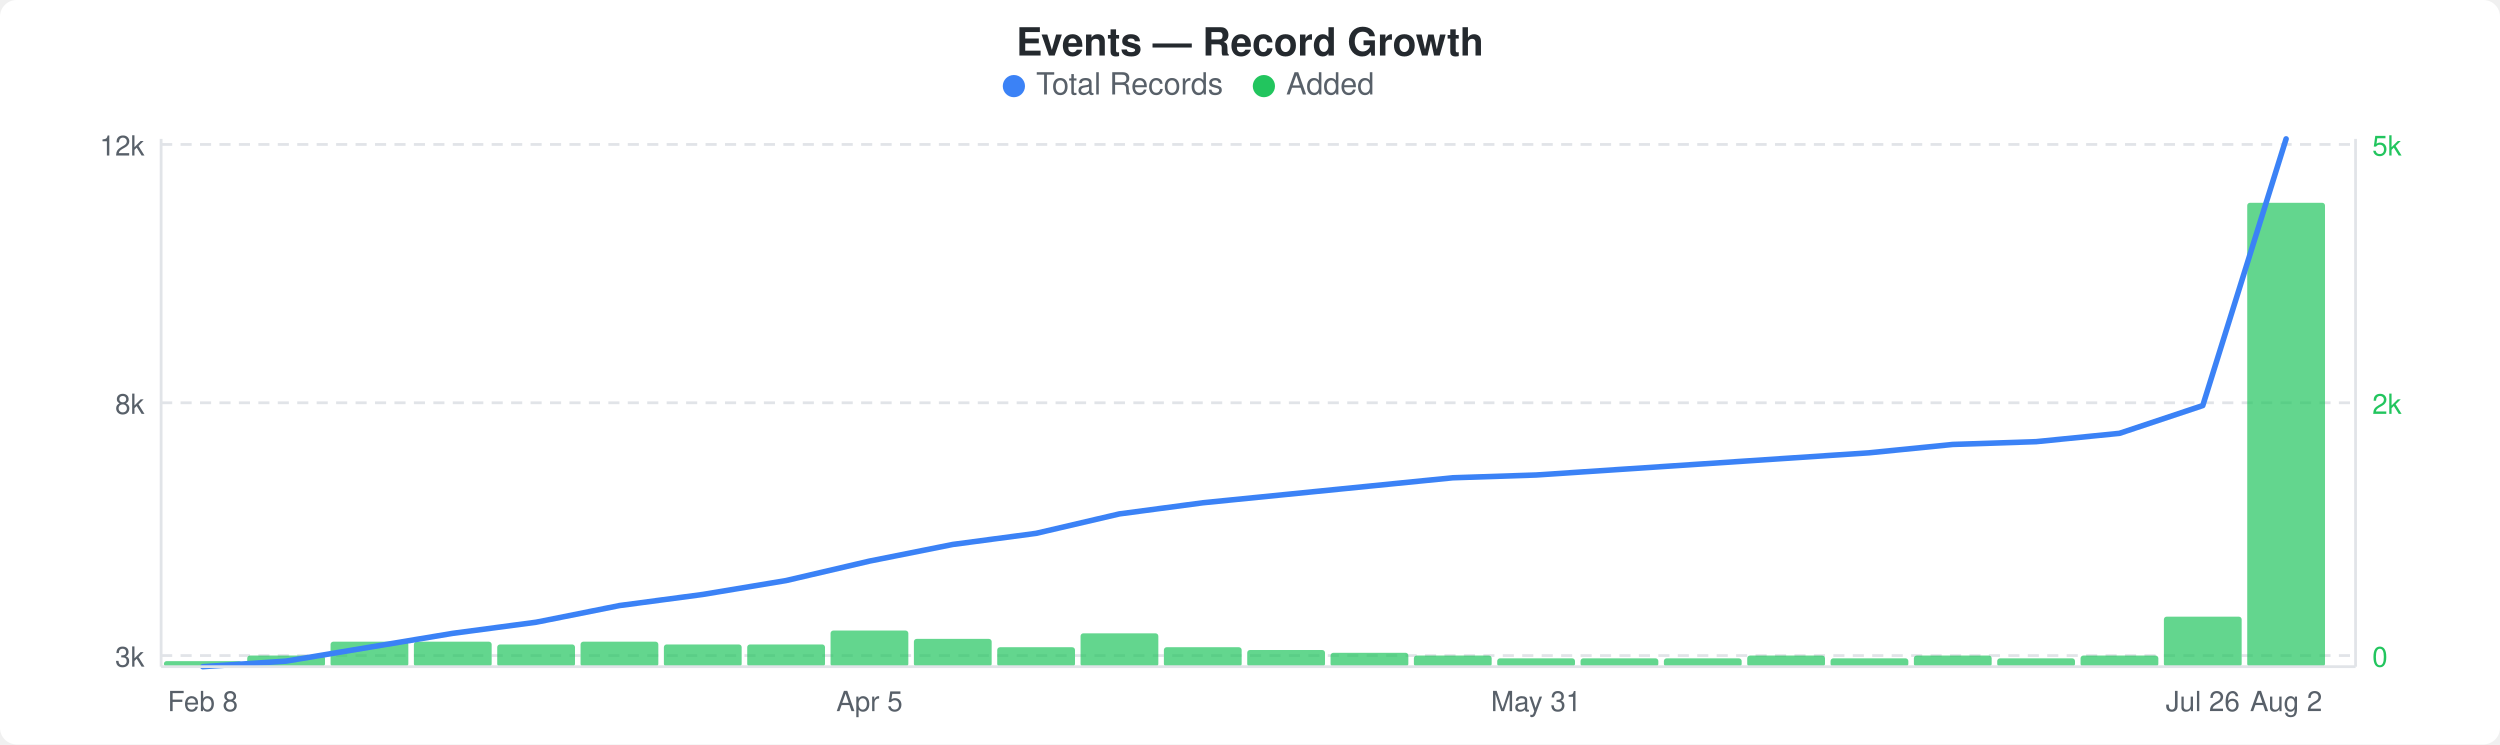
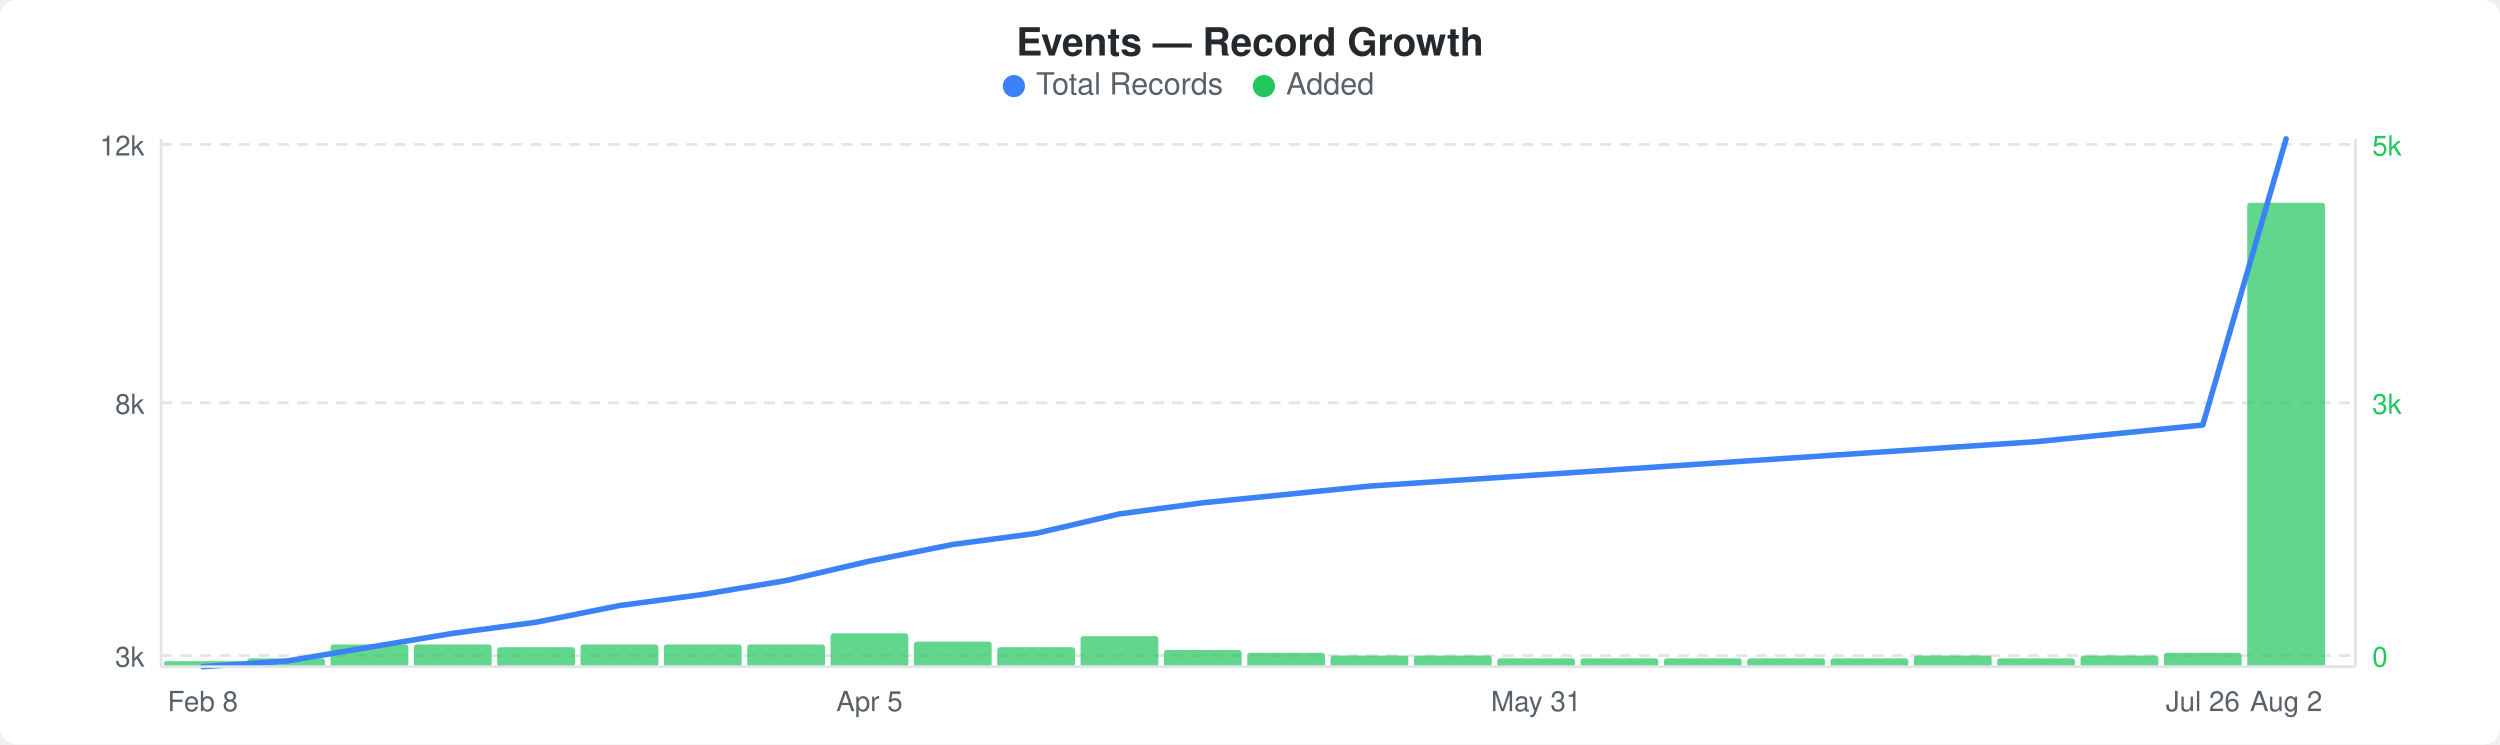
<svg xmlns="http://www.w3.org/2000/svg" width="900" height="268" viewBox="0 0 900 268">
  <rect width="900" height="268" fill="#ffffff" rx="6" ry="6" />
  <text x="450" y="20" text-anchor="middle" font-family="-apple-system, BlinkMacSystemFont, &quot;Segoe UI&quot;, Helvetica, Arial, sans-serif" font-size="14" font-weight="600" fill="#24292e">Events — Record Growth</text>
  <circle cx="365" cy="31" r="4" fill="#3b82f6" />
  <text x="373" y="34" font-family="-apple-system, BlinkMacSystemFont, &quot;Segoe UI&quot;, Helvetica, Arial, sans-serif" font-size="11" fill="#586069">Total Records</text>
  <circle cx="455" cy="31" r="4" fill="#22c55e" />
  <text x="463" y="34" font-family="-apple-system, BlinkMacSystemFont, &quot;Segoe UI&quot;, Helvetica, Arial, sans-serif" font-size="11" fill="#586069">Added</text>
  <line x1="58" y1="52" x2="848" y2="52" stroke="#e1e4e8" stroke-width="1" stroke-dasharray="4,3" />
  <line x1="58" y1="145" x2="848" y2="145" stroke="#e1e4e8" stroke-width="1" stroke-dasharray="4,3" />
  <line x1="58" y1="236" x2="848" y2="236" stroke="#e1e4e8" stroke-width="1" stroke-dasharray="4,3" />
  <rect x="59" y="238" width="28" height="2" rx="1" fill="#22c55eb3" />
-   <rect x="89" y="236" width="28" height="4" rx="1" fill="#22c55eb3" />
-   <rect x="119" y="231" width="28" height="9" rx="1" fill="#22c55eb3" />
-   <rect x="149" y="231" width="28" height="9" rx="1" fill="#22c55eb3" />
-   <rect x="179" y="232" width="28" height="8" rx="1" fill="#22c55eb3" />
-   <rect x="209" y="231" width="28" height="9" rx="1" fill="#22c55eb3" />
+   <rect x="89" y="237" width="28" height="3" rx="1" fill="#22c55eb3" />
+   <rect x="119" y="232" width="28" height="8" rx="1" fill="#22c55eb3" />
+   <rect x="149" y="232" width="28" height="8" rx="1" fill="#22c55eb3" />
+   <rect x="179" y="233" width="28" height="7" rx="1" fill="#22c55eb3" />
+   <rect x="209" y="232" width="28" height="8" rx="1" fill="#22c55eb3" />
  <rect x="239" y="232" width="28" height="8" rx="1" fill="#22c55eb3" />
  <rect x="269" y="232" width="28" height="8" rx="1" fill="#22c55eb3" />
-   <rect x="299" y="227" width="28" height="13" rx="1" fill="#22c55eb3" />
-   <rect x="329" y="230" width="28" height="10" rx="1" fill="#22c55eb3" />
+   <rect x="299" y="228" width="28" height="12" rx="1" fill="#22c55eb3" />
+   <rect x="329" y="231" width="28" height="9" rx="1" fill="#22c55eb3" />
  <rect x="359" y="233" width="28" height="7" rx="1" fill="#22c55eb3" />
-   <rect x="389" y="228" width="28" height="12" rx="1" fill="#22c55eb3" />
-   <rect x="419" y="233" width="28" height="7" rx="1" fill="#22c55eb3" />
-   <rect x="449" y="234" width="28" height="6" rx="1" fill="#22c55eb3" />
-   <rect x="479" y="235" width="28" height="5" rx="1" fill="#22c55eb3" />
+   <rect x="389" y="229" width="28" height="11" rx="1" fill="#22c55eb3" />
+   <rect x="419" y="234" width="28" height="6" rx="1" fill="#22c55eb3" />
+   <rect x="449" y="235" width="28" height="5" rx="1" fill="#22c55eb3" />
+   <rect x="479" y="236" width="28" height="4" rx="1" fill="#22c55eb3" />
  <rect x="509" y="236" width="28" height="4" rx="1" fill="#22c55eb3" />
  <rect x="539" y="237" width="28" height="3" rx="1" fill="#22c55eb3" />
  <rect x="569" y="237" width="28" height="3" rx="1" fill="#22c55eb3" />
  <rect x="599" y="237" width="28" height="3" rx="1" fill="#22c55eb3" />
-   <rect x="629" y="236" width="28" height="4" rx="1" fill="#22c55eb3" />
+   <rect x="629" y="237" width="28" height="3" rx="1" fill="#22c55eb3" />
  <rect x="659" y="237" width="28" height="3" rx="1" fill="#22c55eb3" />
  <rect x="689" y="236" width="28" height="4" rx="1" fill="#22c55eb3" />
  <rect x="719" y="237" width="28" height="3" rx="1" fill="#22c55eb3" />
  <rect x="749" y="236" width="28" height="4" rx="1" fill="#22c55eb3" />
-   <rect x="779" y="222" width="28" height="18" rx="1" fill="#22c55eb3" />
+   <rect x="779" y="235" width="28" height="5" rx="1" fill="#22c55eb3" />
  <rect x="809" y="73" width="28" height="167" rx="1" fill="#22c55eb3" />
-   <polyline points="73,240 103,238 133,233 163,228 193,224 223,218 253,214 283,209 313,202 343,196 373,192 403,185 433,181 463,178 493,175 523,172 553,171 583,169 613,167 643,165 673,163 703,160 733,159 763,156 793,146 823,50" fill="none" stroke="#3b82f6" stroke-width="2" stroke-linejoin="round" stroke-linecap="round" />
+   <polyline points="73,240 103,238 133,233 163,228 193,224 223,218 253,214 283,209 313,202 343,196 373,192 403,185 433,181 463,178 493,175 523,173 553,171 583,169 613,167 643,165 673,163 703,161 733,159 763,156 793,153 823,50" fill="none" stroke="#3b82f6" stroke-width="2" stroke-linejoin="round" stroke-linecap="round" />
  <text x="52" y="56" text-anchor="end" font-family="-apple-system, BlinkMacSystemFont, &quot;Segoe UI&quot;, Helvetica, Arial, sans-serif" font-size="10" fill="#586069">12k</text>
  <text x="52" y="149" text-anchor="end" font-family="-apple-system, BlinkMacSystemFont, &quot;Segoe UI&quot;, Helvetica, Arial, sans-serif" font-size="10" fill="#586069">8k</text>
  <text x="52" y="240" text-anchor="end" font-family="-apple-system, BlinkMacSystemFont, &quot;Segoe UI&quot;, Helvetica, Arial, sans-serif" font-size="10" fill="#586069">3k</text>
  <text x="854" y="56" text-anchor="start" font-family="-apple-system, BlinkMacSystemFont, &quot;Segoe UI&quot;, Helvetica, Arial, sans-serif" font-size="10" fill="#22c55e">5k</text>
-   <text x="854" y="149" text-anchor="start" font-family="-apple-system, BlinkMacSystemFont, &quot;Segoe UI&quot;, Helvetica, Arial, sans-serif" font-size="10" fill="#22c55e">2k</text>
+   <text x="854" y="149" text-anchor="start" font-family="-apple-system, BlinkMacSystemFont, &quot;Segoe UI&quot;, Helvetica, Arial, sans-serif" font-size="10" fill="#22c55e">3k</text>
  <text x="854" y="240" text-anchor="start" font-family="-apple-system, BlinkMacSystemFont, &quot;Segoe UI&quot;, Helvetica, Arial, sans-serif" font-size="10" fill="#22c55e">0</text>
  <line x1="58" y1="50" x2="58" y2="240" stroke="#e1e4e8" stroke-width="1" />
  <line x1="58" y1="240" x2="848" y2="240" stroke="#e1e4e8" stroke-width="1" />
  <line x1="848" y1="50" x2="848" y2="240" stroke="#e1e4e8" stroke-width="1" />
  <text x="73" y="256" text-anchor="middle" font-family="-apple-system, BlinkMacSystemFont, &quot;Segoe UI&quot;, Helvetica, Arial, sans-serif" font-size="10" fill="#586069">Feb 8</text>
  <text x="313" y="256" text-anchor="middle" font-family="-apple-system, BlinkMacSystemFont, &quot;Segoe UI&quot;, Helvetica, Arial, sans-serif" font-size="10" fill="#586069">Apr 5</text>
  <text x="553" y="256" text-anchor="middle" font-family="-apple-system, BlinkMacSystemFont, &quot;Segoe UI&quot;, Helvetica, Arial, sans-serif" font-size="10" fill="#586069">May 31</text>
  <text x="793" y="256" text-anchor="middle" font-family="-apple-system, BlinkMacSystemFont, &quot;Segoe UI&quot;, Helvetica, Arial, sans-serif" font-size="10" fill="#586069">Jul 26</text>
  <text x="823" y="256" text-anchor="middle" font-family="-apple-system, BlinkMacSystemFont, &quot;Segoe UI&quot;, Helvetica, Arial, sans-serif" font-size="10" fill="#586069">Aug 2</text>
</svg>
